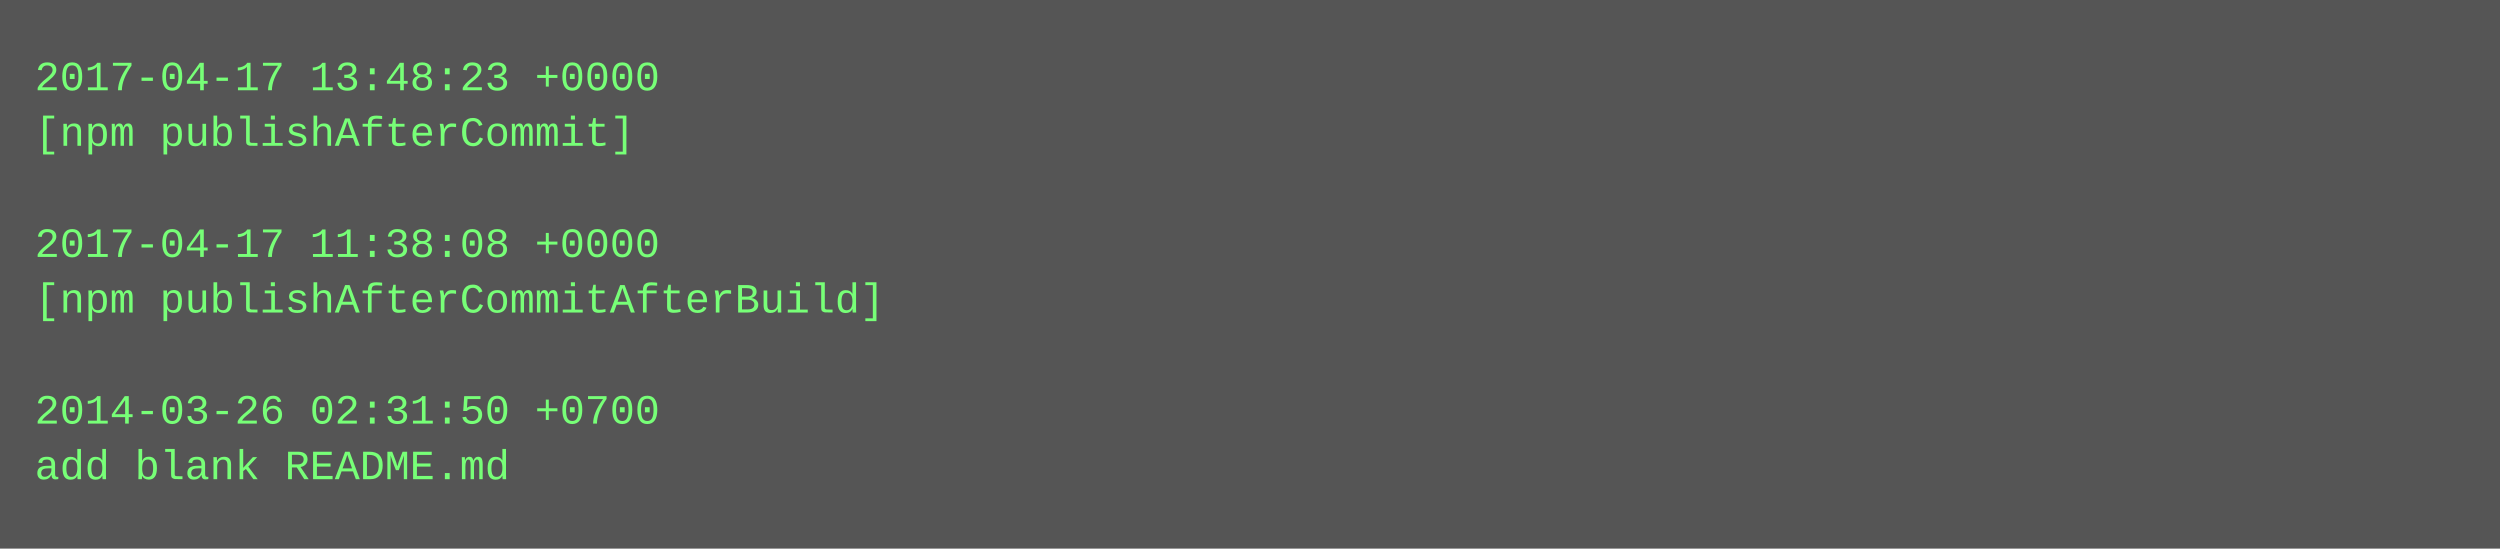
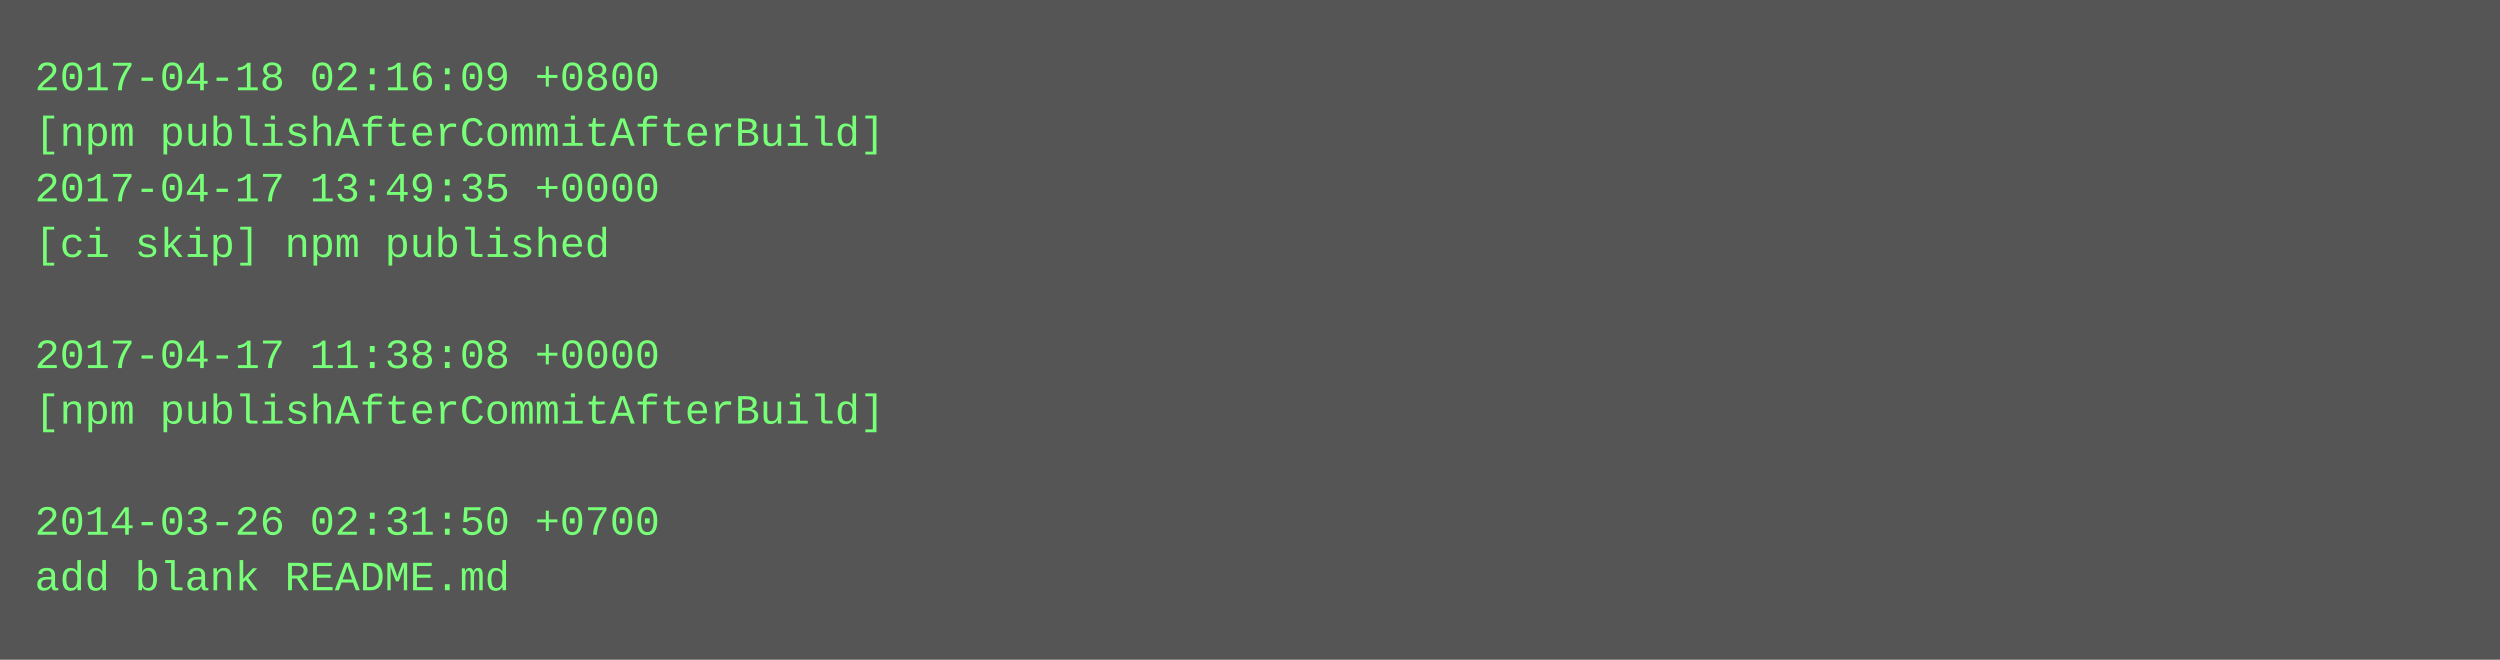
- <svg xmlns="http://www.w3.org/2000/svg" height="158" width="720">
-   <rect height="158" fill="#555" width="720" />
+ <svg xmlns="http://www.w3.org/2000/svg" height="190" width="720">
+   <rect height="190" fill="#555" width="720" />
  <text fill="#7f7" font-family="Courier New" font-size="12" xml:space="preserve">
-     <tspan x="10" y="26">2017-04-17 13:48:23 +0000</tspan>
-     <tspan x="10" y="42">[npm publishAfterCommit]</tspan>
-     <tspan x="10" y="58" />
-     <tspan x="10" y="74">2017-04-17 11:38:08 +0000</tspan>
-     <tspan x="10" y="90">[npm publishAfterCommitAfterBuild]</tspan>
-     <tspan x="10" y="106" />
-     <tspan x="10" y="122">2014-03-26 02:31:50 +0700</tspan>
-     <tspan x="10" y="138">add blank README.md</tspan>
+     <tspan x="10" y="26">2017-04-18 02:16:09 +0800</tspan>
+     <tspan x="10" y="42">[npm publishAfterCommitAfterBuild]</tspan>
+     <tspan x="10" y="58">2017-04-17 13:49:35 +0000</tspan>
+     <tspan x="10" y="74">[ci skip] npm published</tspan>
+     <tspan x="10" y="90" />
+     <tspan x="10" y="106">2017-04-17 11:38:08 +0000</tspan>
+     <tspan x="10" y="122">[npm publishAfterCommitAfterBuild]</tspan>
+     <tspan x="10" y="138" />
+     <tspan x="10" y="154">2014-03-26 02:31:50 +0700</tspan>
+     <tspan x="10" y="170">add blank README.md</tspan>
  </text>
</svg>
